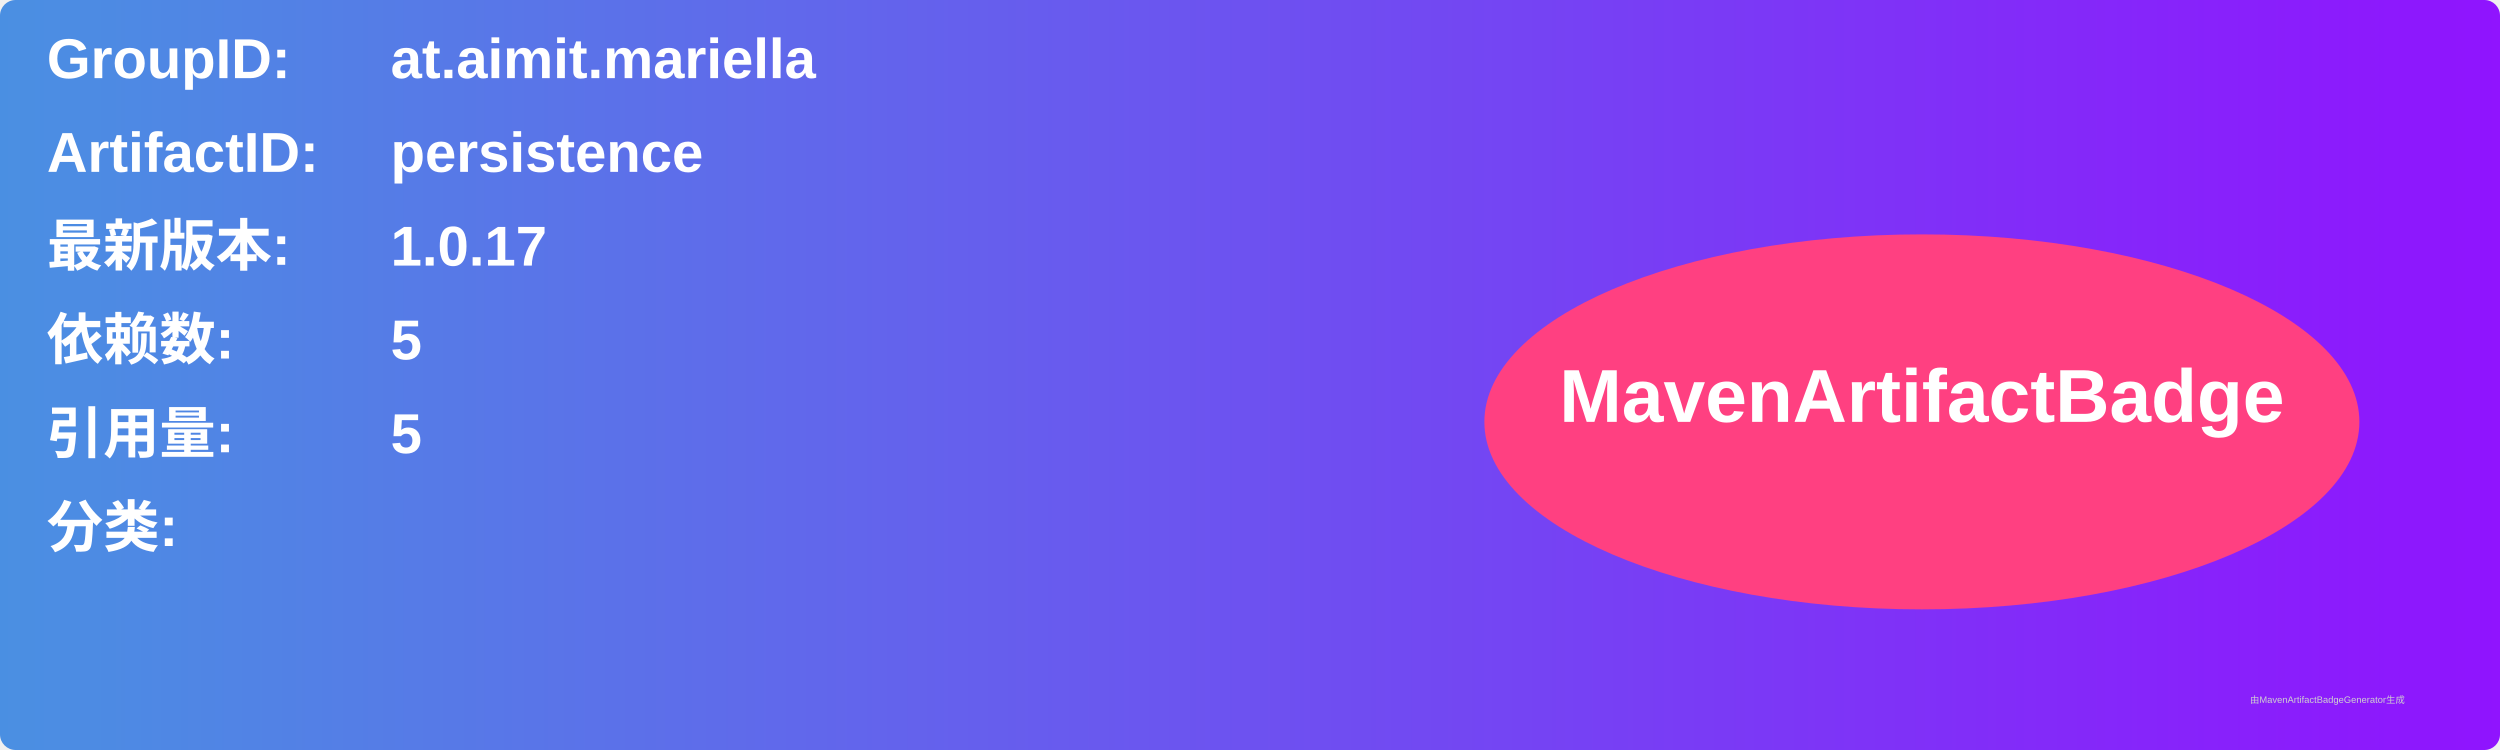
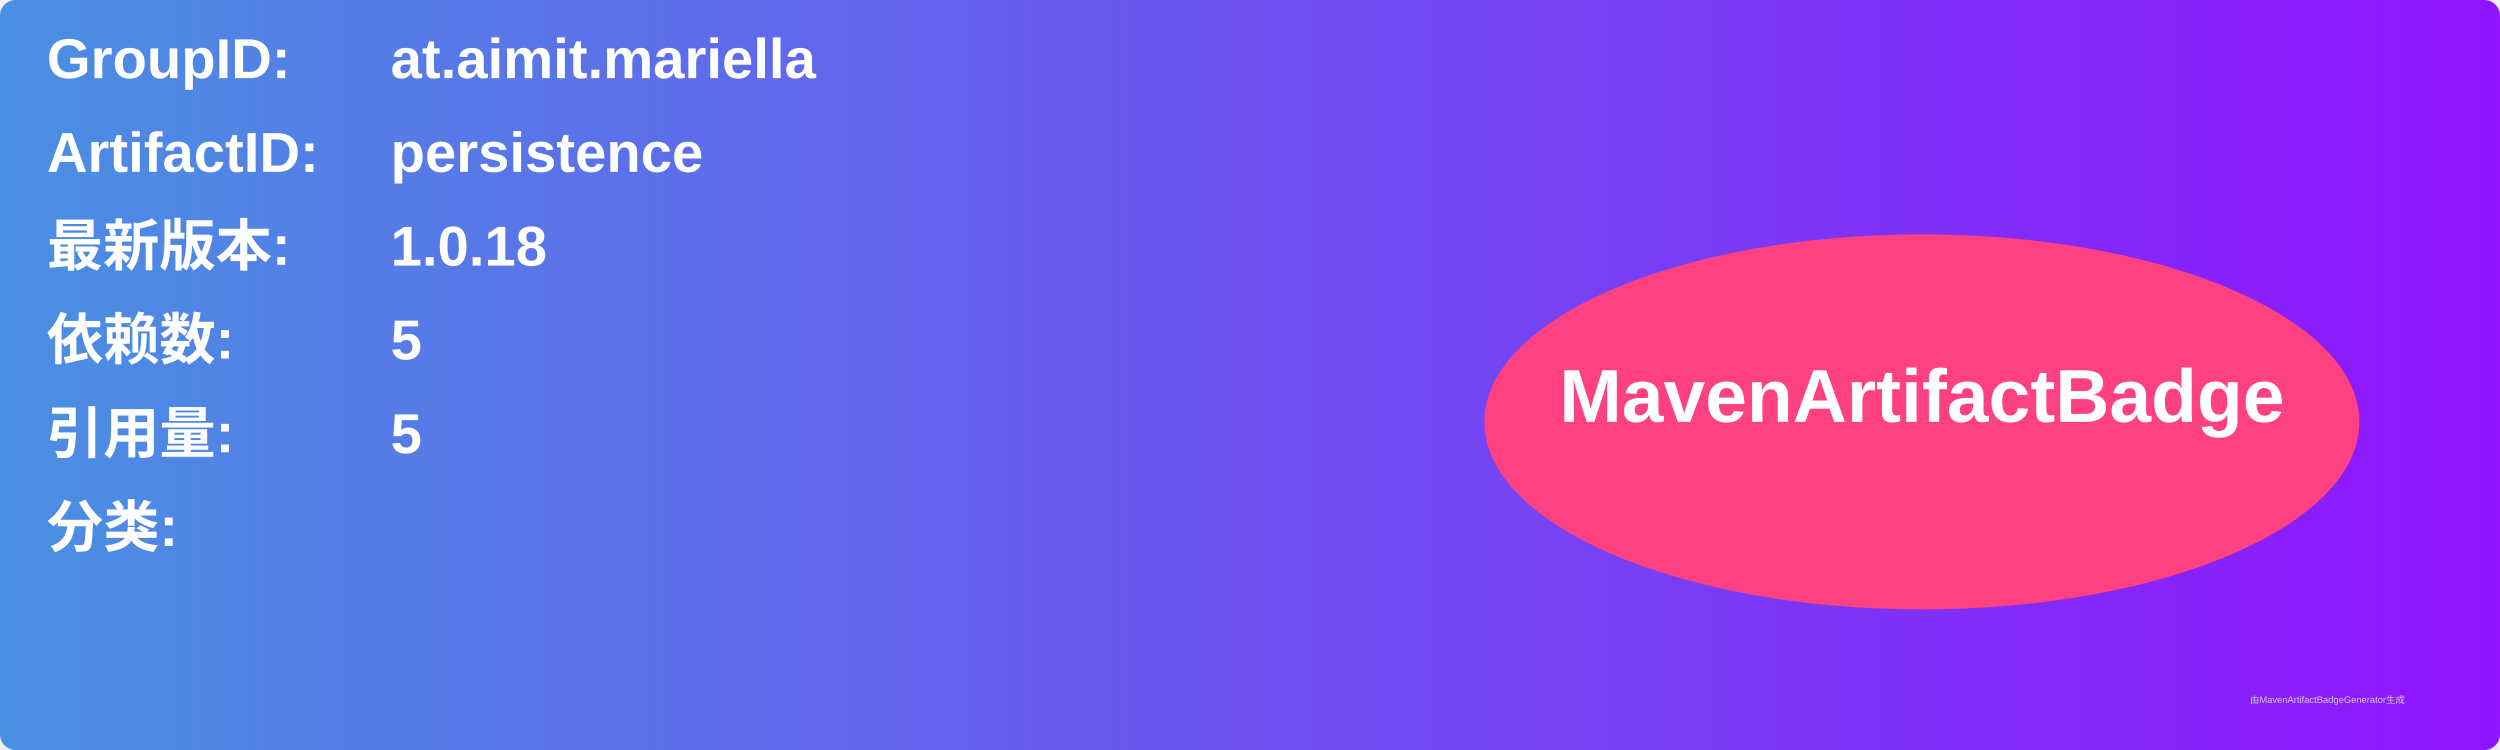
<svg xmlns="http://www.w3.org/2000/svg" width="800" height="240" viewBox="0 0 800 240">
  <linearGradient id="grad" x1="0%" y1="0%" x2="100%" y2="0%">
    <stop offset="0%" stop-color="#4a90e2" />
    <stop offset="100%" stop-color="#9013fe" />
  </linearGradient>
  <rect width="100%" height="100%" rx="5" ry="5" fill="url(#grad)" />
  <g transform="translate(15, 15)">
    <text x="0" y="10" font-family="Arial" font-size="18" fill="white" font-weight="bold" width="260">GroupID:</text>
    <text x="110" y="10" font-family="Arial" font-size="18" fill="white" font-weight="bold" width="460">at.aimit.mariella</text>
    <text x="0" y="40" font-family="Arial" font-size="18" fill="white" font-weight="bold" width="260">ArtifactID:</text>
    <text x="110" y="40" font-family="Arial" font-size="18" fill="white" font-weight="bold" width="460">persistence</text>
    <text x="0" y="70" font-family="Arial" font-size="18" fill="white" font-weight="bold">最新版本:</text>
    <text x="110" y="70" font-family="Arial" font-size="18" fill="white" font-weight="bold">
-       <tspan font-weight="bold">1.0.17</tspan>
+       <tspan font-weight="bold">1.0.18</tspan>
    </text>
    <text x="0" y="100" font-family="Arial" font-size="18" fill="white" font-weight="bold">依赖数: </text>
    <text x="110" y="100" font-family="Arial" font-size="18" fill="white">
      <tspan font-weight="bold">5</tspan>
    </text>
    <text x="0" y="130" font-family="Arial" font-size="18" fill="white" font-weight="bold">引用量: </text>
    <text x="110" y="130" font-family="Arial" font-size="18" fill="white">
      <tspan font-weight="bold">5</tspan>
    </text>
    <text x="0" y="160" font-family="Arial" font-size="18" fill="white" font-weight="bold">分类:</text>
    <text x="10" y="190" font-family="Arial" font-size="10" fill="white">
      <tspan font-weight="bold" />
    </text>
    <ellipse cx="600" cy="120" rx="140" ry="60" fill="#ff4081" />
    <text x="600" y="120" text-anchor="middle" font-family="Arial" font-size="24" fill="white" font-weight="bold">MavenArtifactBadge</text>
  </g>
  <text x="720" y="225" font-family="Arial" font-size="3" fill="#d0d0d0">由MavenArtifactBadgeGenerator生成</text>
</svg>
